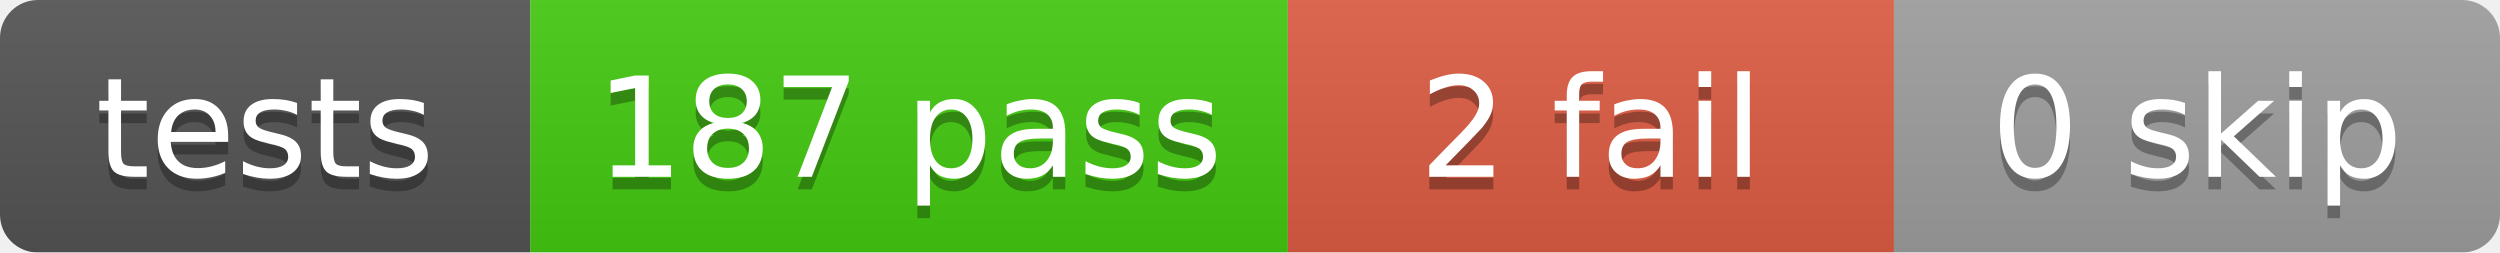
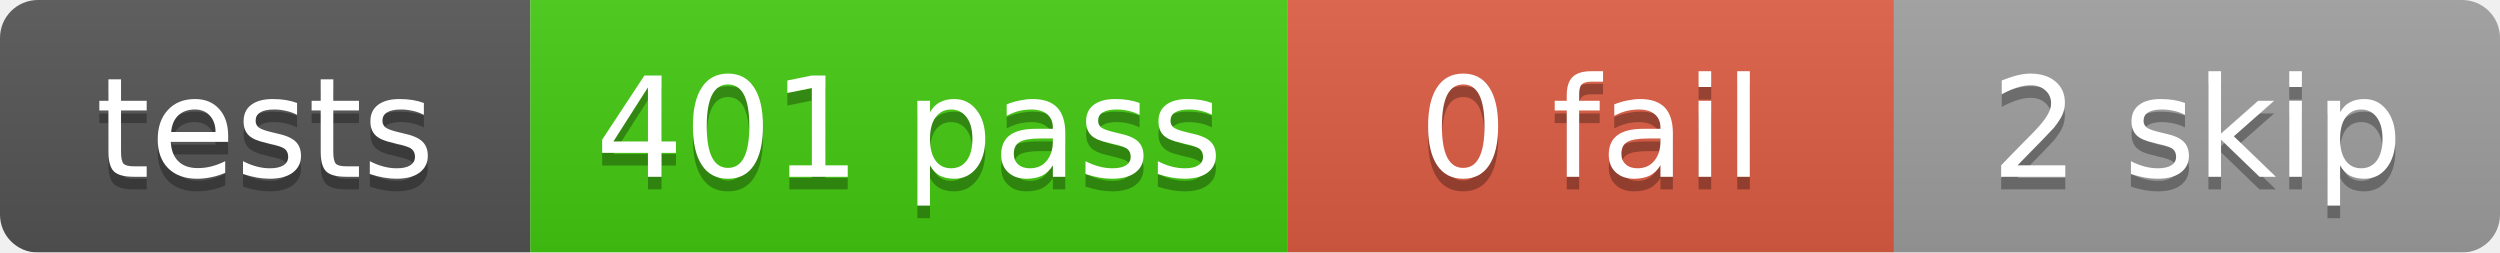
<svg xmlns="http://www.w3.org/2000/svg" width="198" height="20">
  <linearGradient id="b" x2="0" y2="100%">
    <stop offset="0" stop-color="#bbb" stop-opacity=".1" />
    <stop offset="1" stop-opacity=".1" />
  </linearGradient>
  <mask id="a">
    <rect width="198" height="20" rx="3" fill="#fff" />
  </mask>
  <g mask="url(#a)">
    <rect x="0" width="42" height="20" fill="#555" />
    <rect x="42" width="60" height="20" fill="#4c1" />
    <rect x="102" width="48" height="20" fill="#e05d44" />
    <rect x="150" width="48" height="20" fill="#9f9f9f" />
    <rect width="198" height="20" fill="url(#b)" />
  </g>
  <g fill="#fff" text-anchor="middle" font-family="DejaVu Sans,Verdana,Geneva,sans-serif" font-size="11">
    <text x="21.0" y="15" fill="#010101" fill-opacity=".3">tests</text>
    <text x="21.0" y="14">tests</text>
-     <text x="72.0" y="15" fill="#010101" fill-opacity=".3">187 pass</text>
-     <text x="72.0" y="14">187 pass</text>
-     <text x="126.0" y="15" fill="#010101" fill-opacity=".3">2 fail</text>
-     <text x="126.0" y="14">2 fail</text>
-     <text x="174.0" y="15" fill="#010101" fill-opacity=".3">0 skip</text>
-     <text x="174.0" y="14">0 skip</text>
+     <text x="72.0" y="15" fill="#010101" fill-opacity=".3">401 pass</text>
+     <text x="72.0" y="14">401 pass</text>
+     <text x="126.0" y="15" fill="#010101" fill-opacity=".3">0 fail</text>
+     <text x="126.0" y="14">0 fail</text>
+     <text x="174.0" y="15" fill="#010101" fill-opacity=".3">2 skip</text>
+     <text x="174.0" y="14">2 skip</text>
  </g>
</svg>
